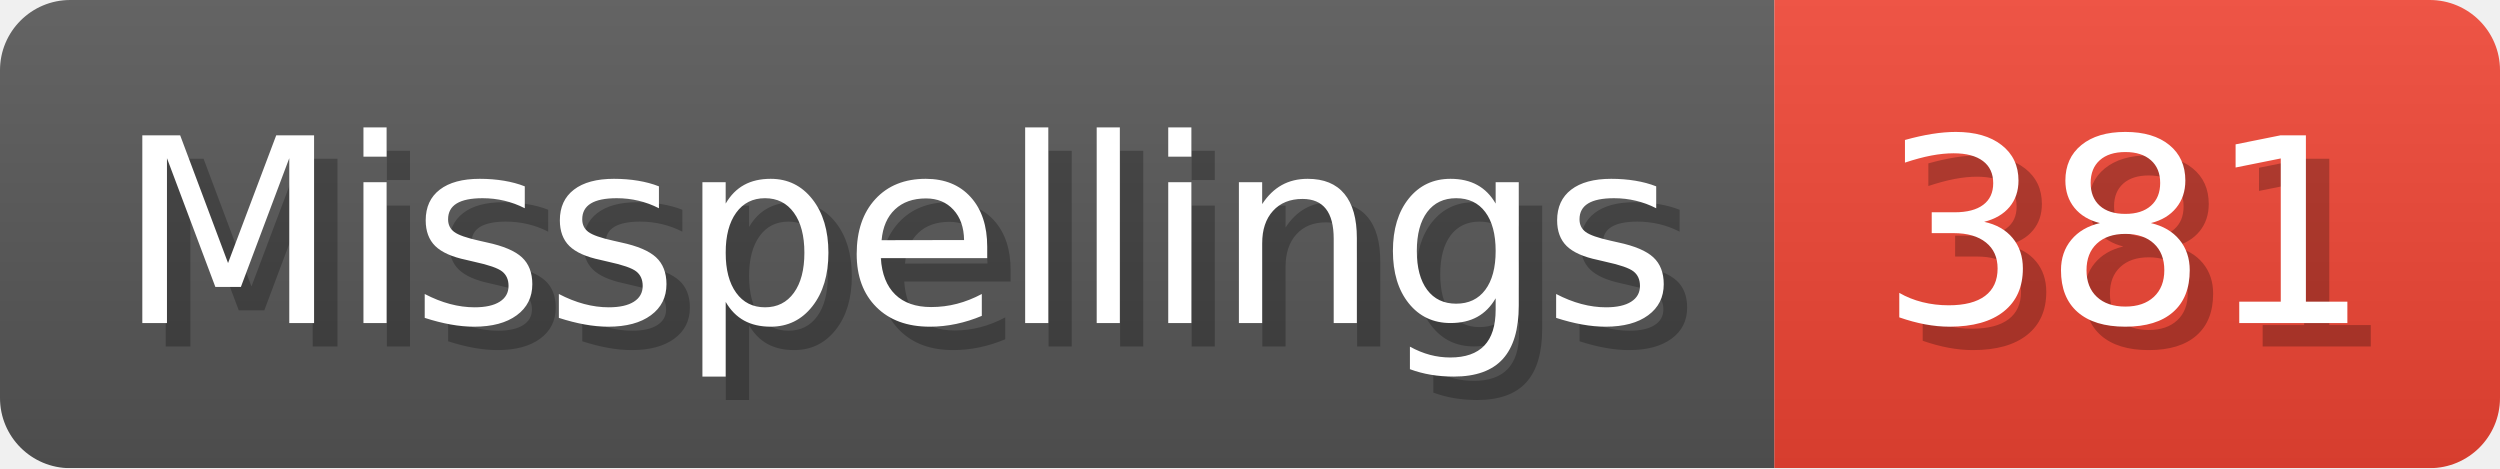
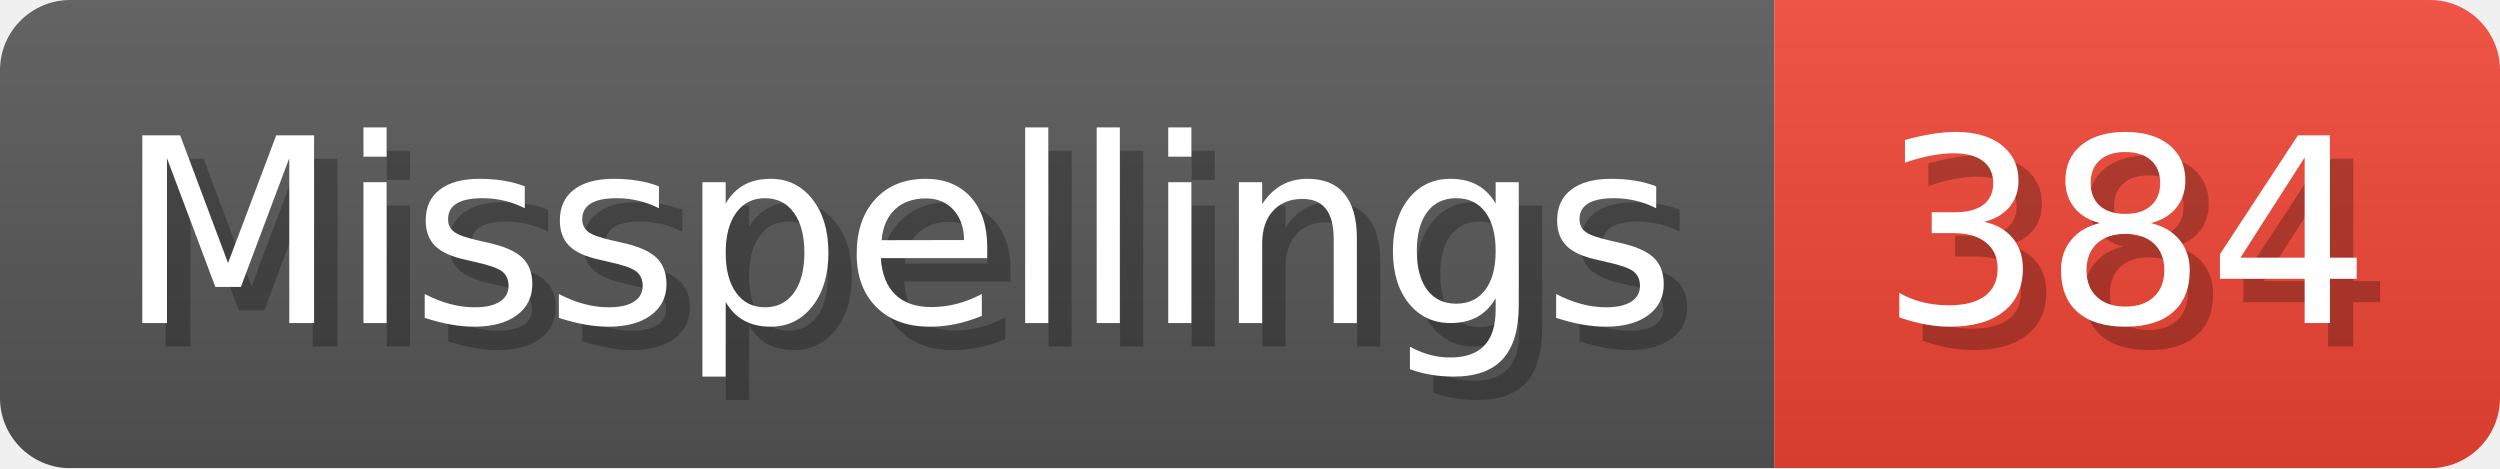
- <svg xmlns="http://www.w3.org/2000/svg" width="106.8" height="20" viewBox="0 0 1068 200" role="img" aria-label="Misspellings: 381">
+ <svg xmlns="http://www.w3.org/2000/svg" width="106.8" height="20" viewBox="0 0 1068 200" role="img" aria-label="Misspellings: 384">
  <linearGradient id="a" x2="0" y2="100%">
    <stop offset="0" stop-opacity=".1" stop-color="#EEE" />
    <stop offset="1" stop-opacity=".1" />
  </linearGradient>
  <mask id="m">
    <rect width="1068" height="200" rx="30" fill="#FFF" />
  </mask>
  <g mask="url(#m)">
    <rect width="758" height="200" fill="#555" />
    <rect width="310" height="200" fill="#E43" x="758" />
    <rect width="1068" height="200" fill="url(#a)" />
  </g>
  <g aria-hidden="true" fill="#fff" text-anchor="start" font-family="Verdana,DejaVu Sans,sans-serif" font-size="110">
    <text x="60" y="148" textLength="658" fill="#000" opacity="0.25">Misspellings</text>
    <text x="50" y="138" textLength="658">Misspellings</text>
-     <text x="813" y="148" textLength="210" fill="#000" opacity="0.25">381</text>
-     <text x="803" y="138" textLength="210">381</text>
+     <text x="813" y="148" textLength="210" fill="#000" opacity="0.25">384</text>
+     <text x="803" y="138" textLength="210">384</text>
  </g>
</svg>
